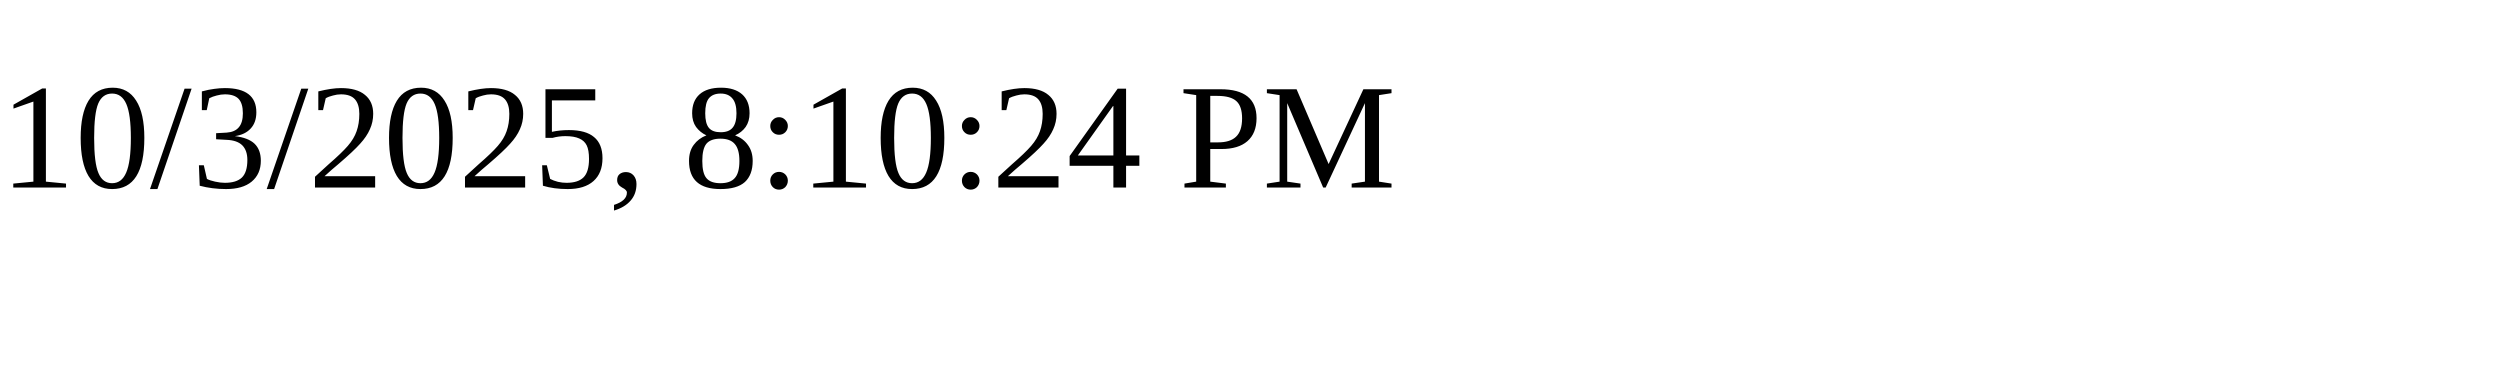
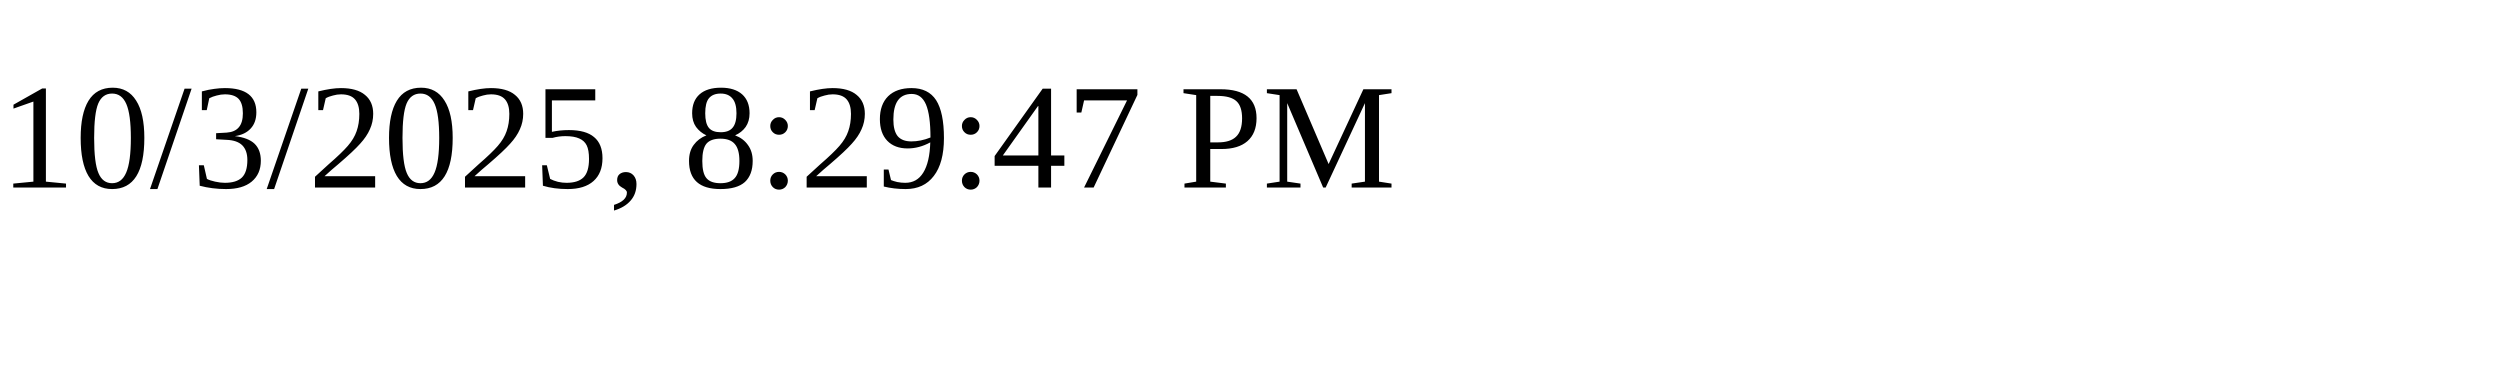
<svg xmlns="http://www.w3.org/2000/svg" height="30" width="200">
-   <text x="0" y="15">10/3/2025, 8:10:24 PM</text>
+   <text x="0" y="15">10/3/2025, 8:29:47 PM</text>
</svg>
